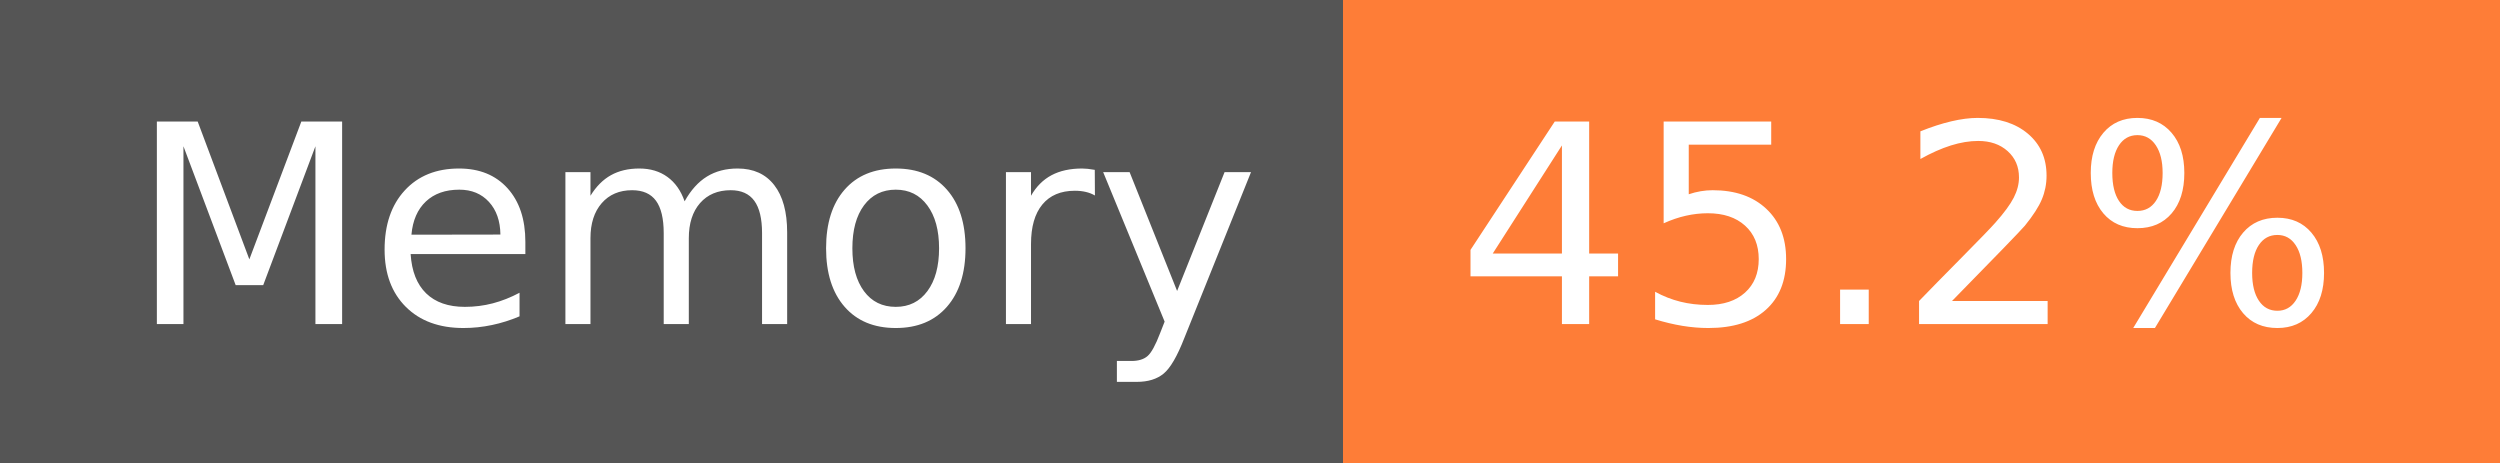
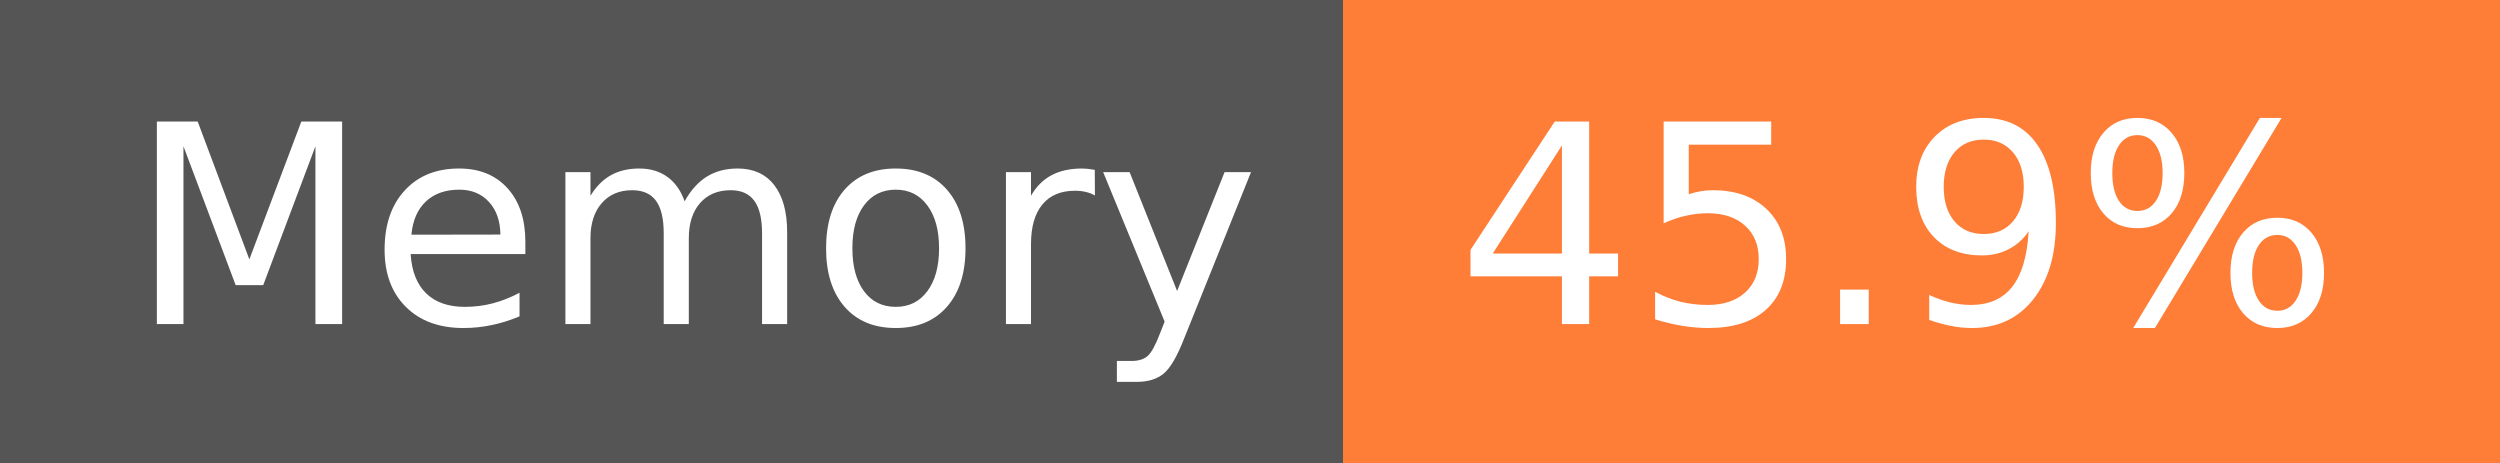
- <svg xmlns="http://www.w3.org/2000/svg" width="108" height="20" role="img" aria-label="Memory: 45.2%">
+ <svg xmlns="http://www.w3.org/2000/svg" width="108" height="20" role="img" aria-label="Memory: 45.9%">
  <g shape-rendering="crispEdges">
    <rect width="58" height="20" fill="#555" />
    <rect x="58" width="50" height="20" fill="#fe7d37" />
  </g>
  <g fill="#fff" text-anchor="middle" font-family="Verdana,Geneva,DejaVu Sans,sans-serif" text-rendering="geometricPrecision" font-size="120">
    <text x="300" y="140" transform="scale(.1)" fill="#fff" textLength="466">Memory</text>
-     <text x="820" y="140" transform="scale(.1)" fill="#fff" textLength="390">45.2%</text>
+     <text x="820" y="140" transform="scale(.1)" fill="#fff" textLength="390">45.9%</text>
  </g>
</svg>
